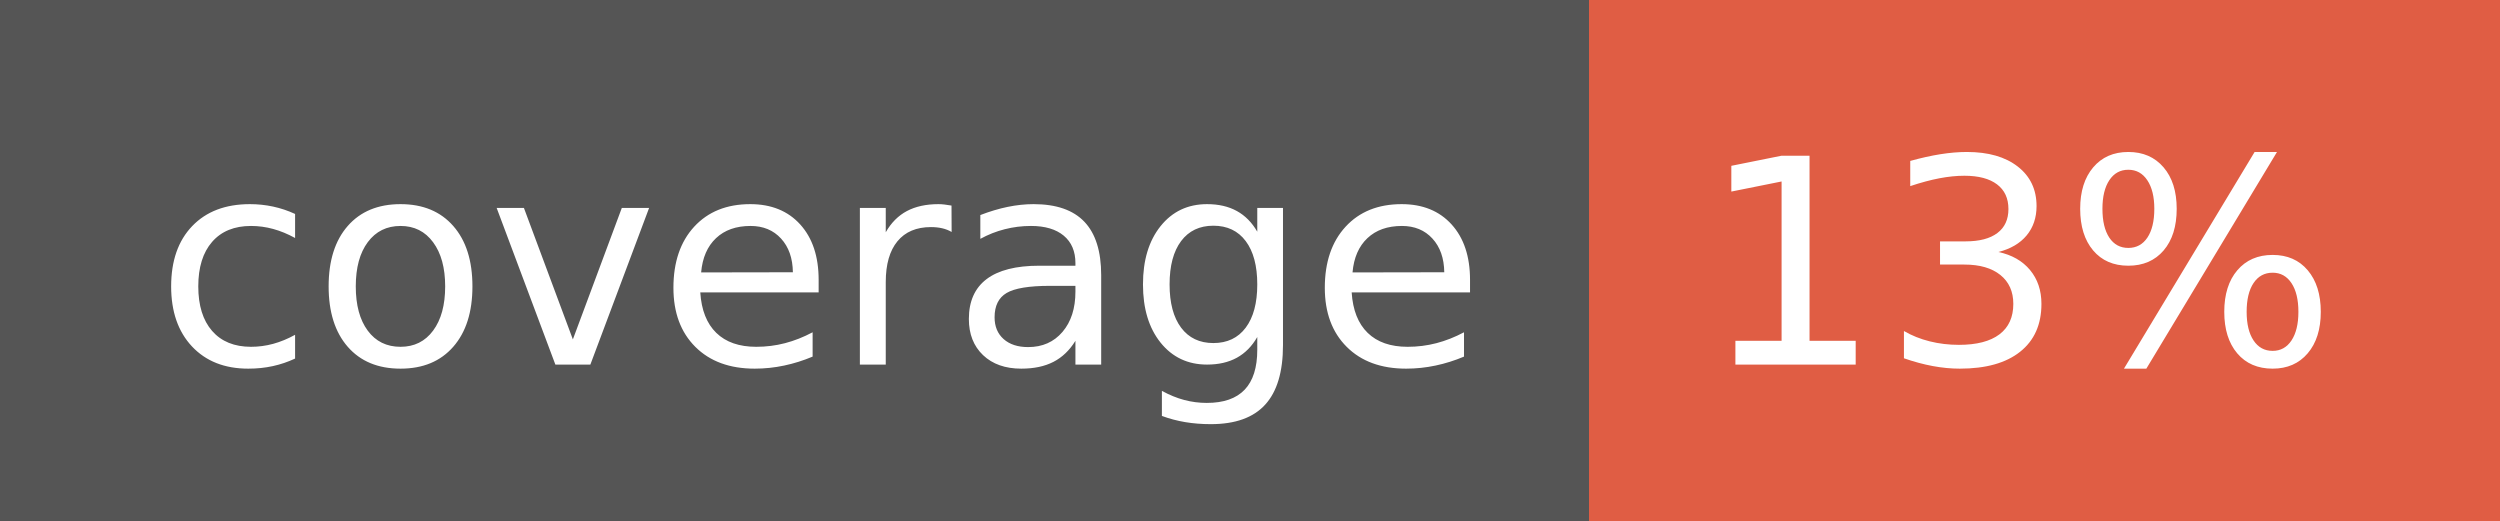
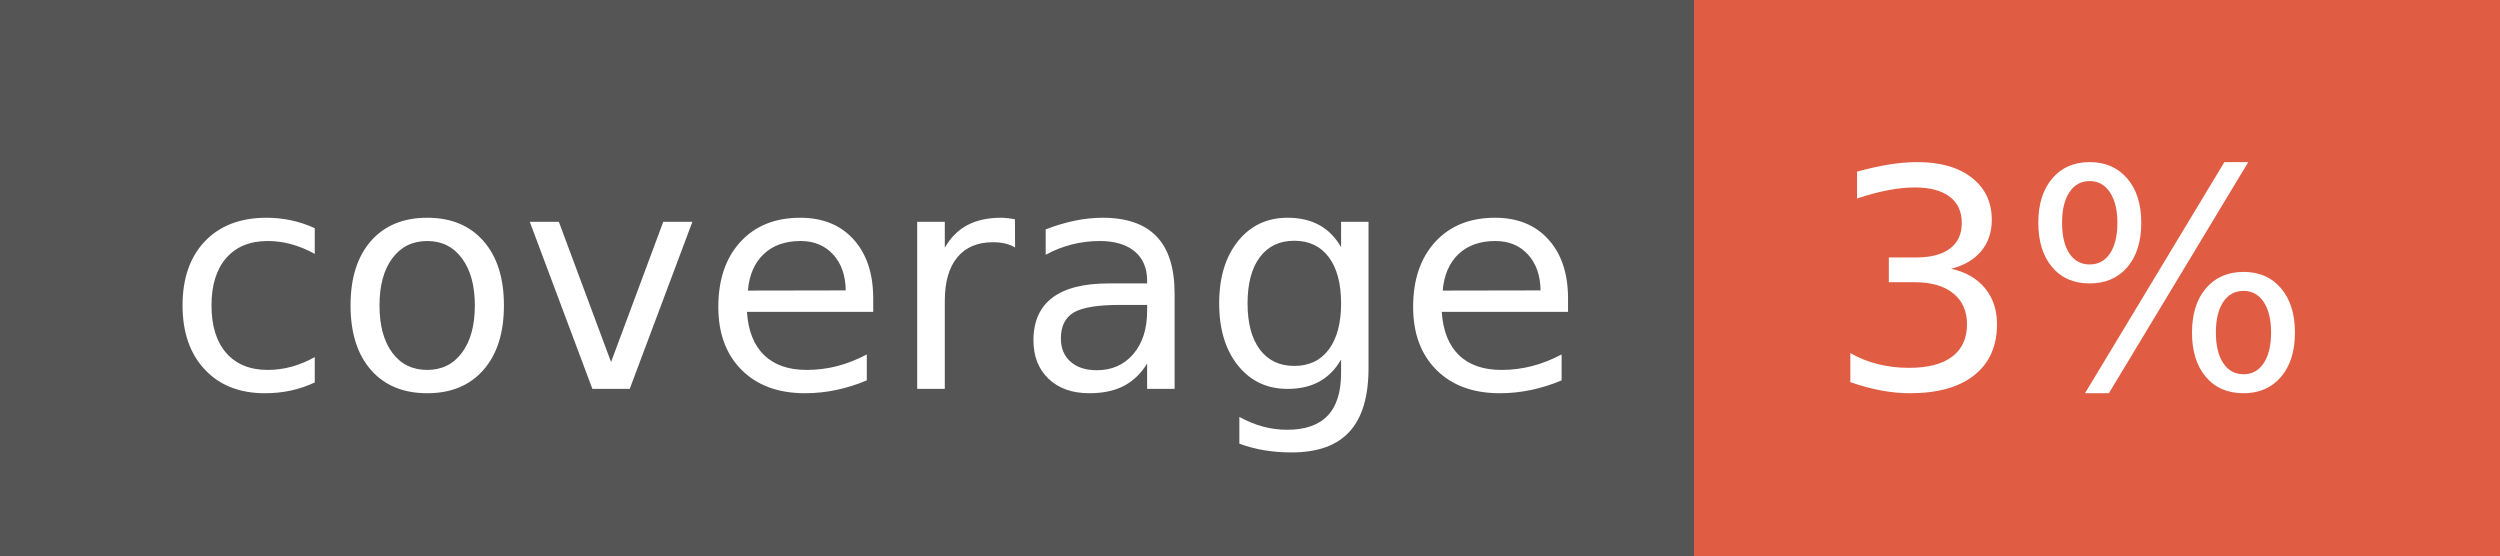
- <svg xmlns="http://www.w3.org/2000/svg" width="96" height="20" role="img" aria-label="coverage: 13%">
+ <svg xmlns="http://www.w3.org/2000/svg" width="90" height="20" role="img" aria-label="coverage: 3%">
  <g shape-rendering="crispEdges">
    <rect width="61" height="20" fill="#555" />
-     <rect x="61" width="35" height="20" fill="#e05d44" />
+     <rect x="61" width="29" height="20" fill="#e05d44" />
  </g>
  <g fill="#fff" text-anchor="middle" font-family="Verdana,Geneva,DejaVu Sans,sans-serif" text-rendering="geometricPrecision" font-size="110">
    <text x="315" y="140" transform="scale(.1)" fill="#fff" textLength="510">coverage</text>
-     <text x="775" y="140" transform="scale(.1)" fill="#fff" textLength="250">13%</text>
+     <text x="745" y="140" transform="scale(.1)" fill="#fff" textLength="190">3%</text>
  </g>
</svg>
